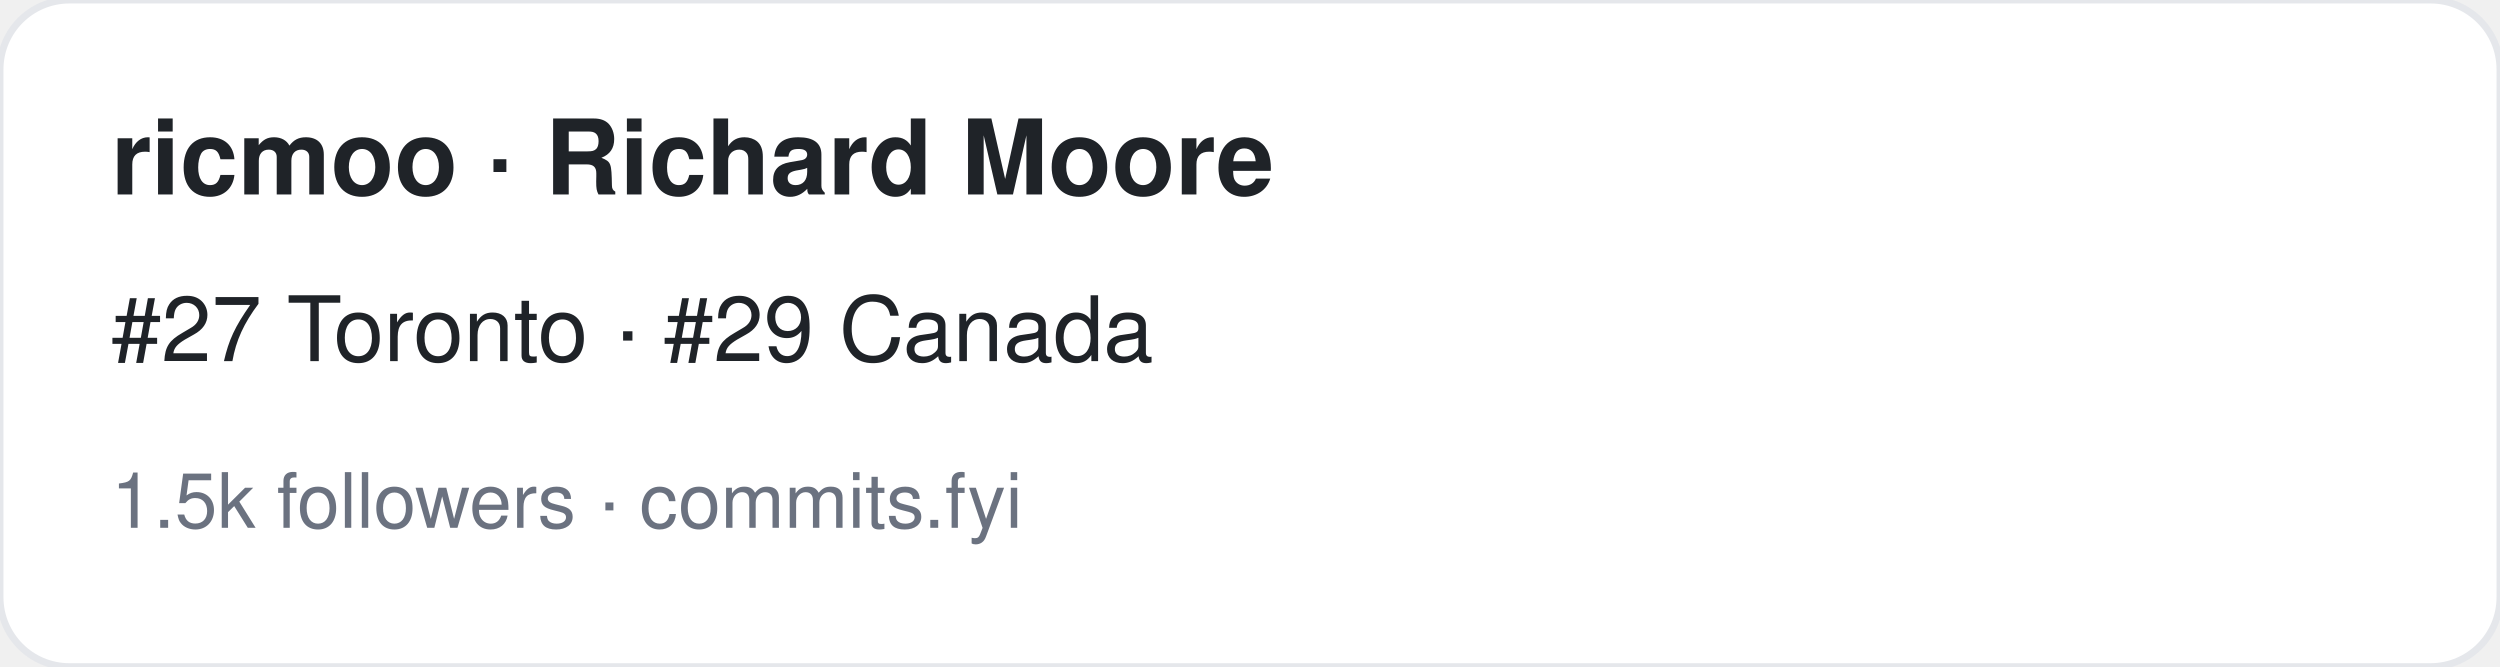
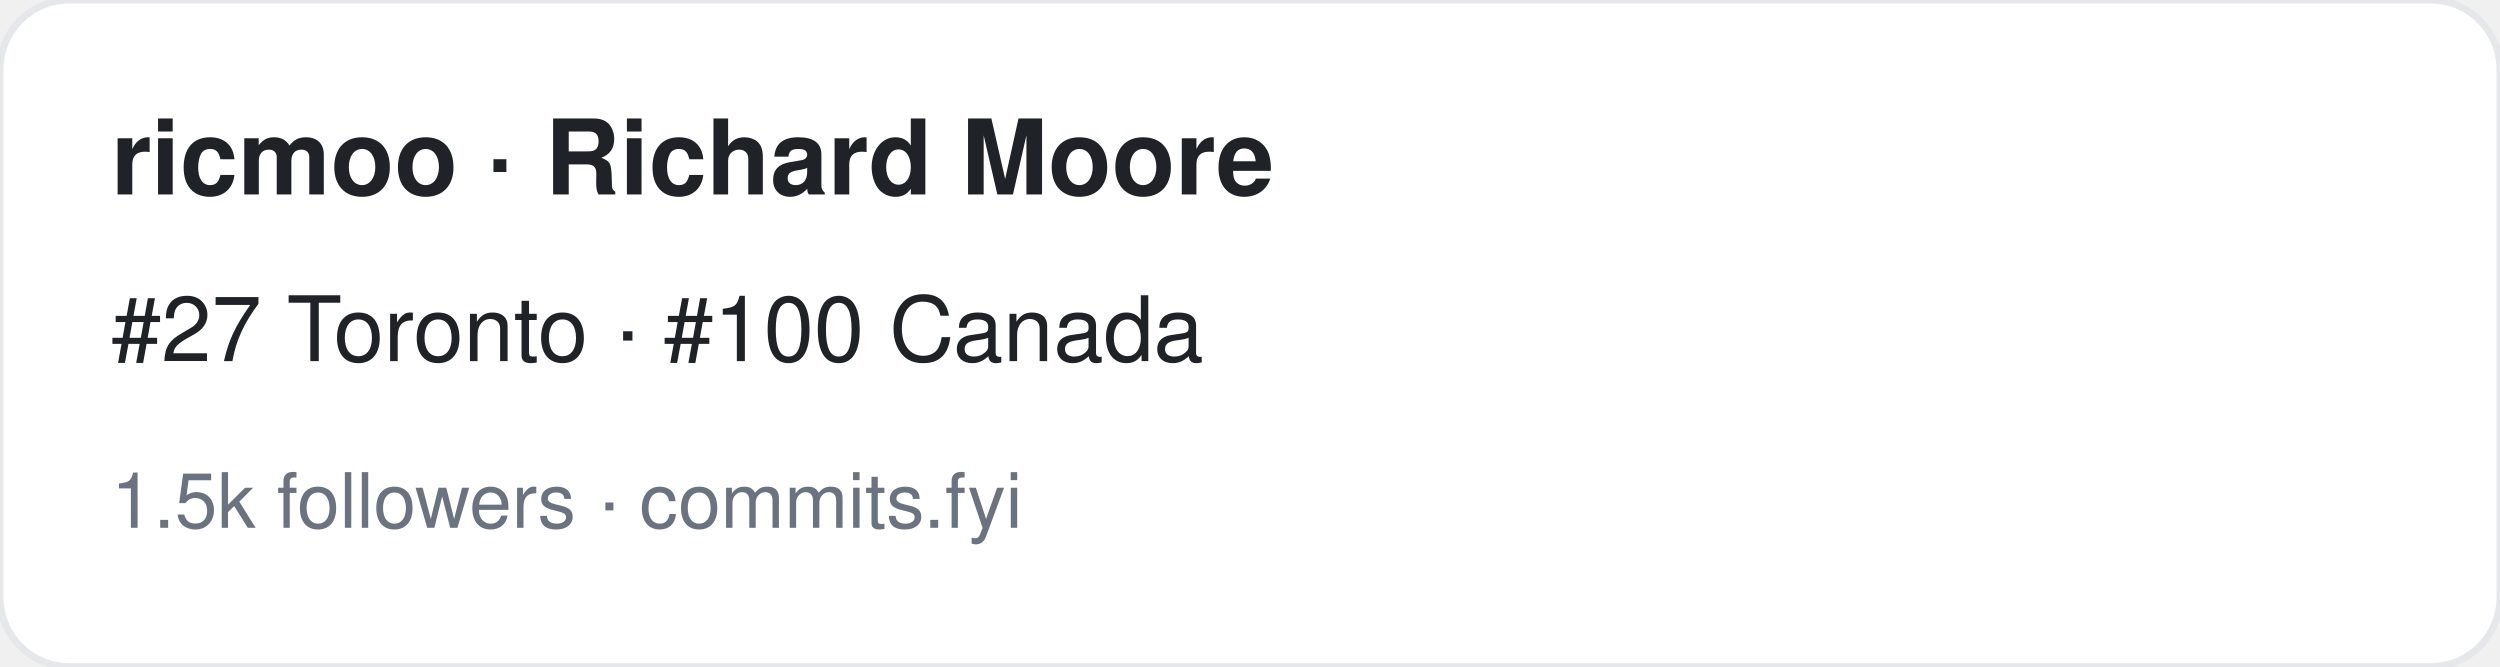
<svg xmlns="http://www.w3.org/2000/svg" width="360" height="96" viewBox="0 0 360 96" font-family="-apple-system,BlinkMacSystemFont,Segoe UI,Helvetica,Arial,sans-serif">
  <rect width="360" height="96" rx="10" fill="#ffffff" stroke="#e5e7eb" />
  <text x="16" y="28" font-size="15" font-weight="700" fill="#1f2328">ricmoo · Richard Moore</text>
-   <text x="16" y="52" font-size="13" fill="#1f2328">#27 Toronto · #29 Canada</text>
+   <text x="16" y="52" font-size="13" fill="#1f2328">#27 Toronto · #100 Canada</text>
  <text x="16" y="76" font-size="11" fill="#6b7280">1.5k followers · commits.fyi</text>
</svg>
